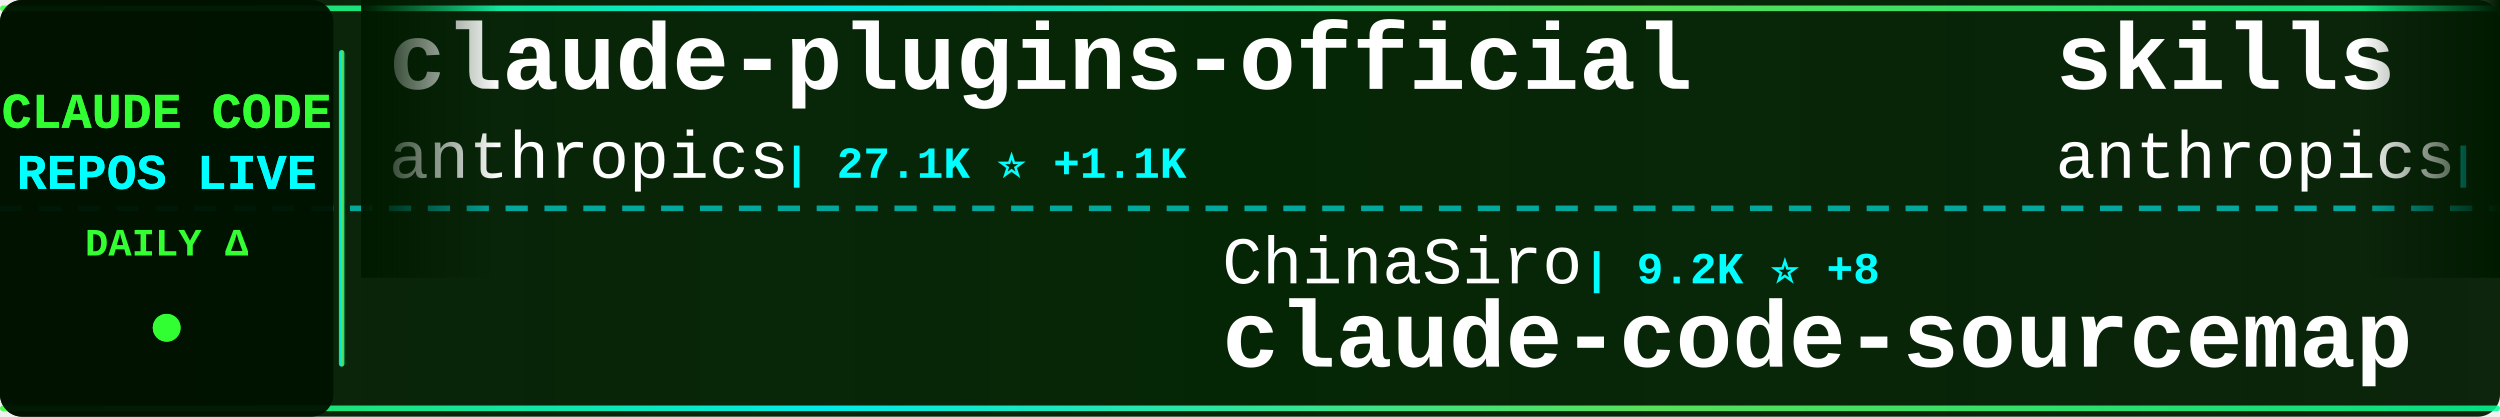
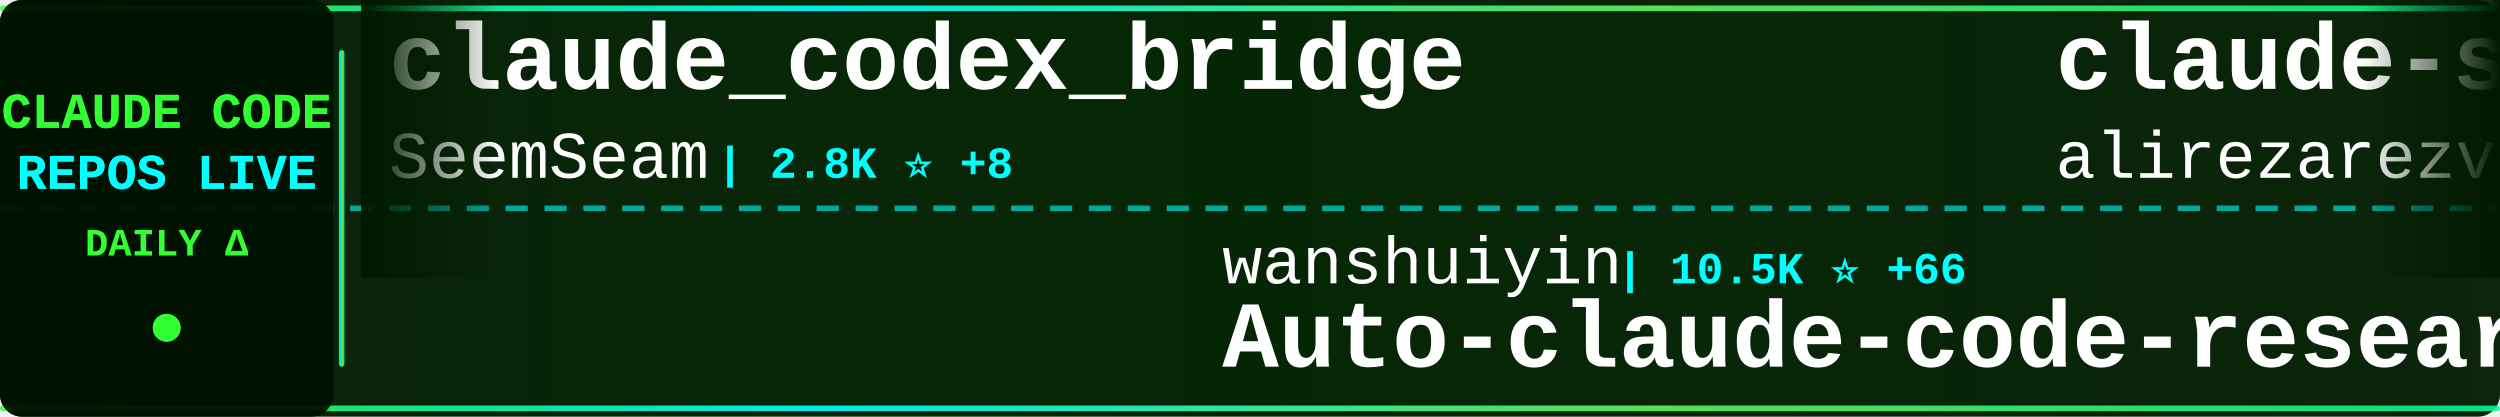
<svg xmlns="http://www.w3.org/2000/svg" width="900" height="150">
  <defs>
    <linearGradient id="tickerBg" x1="0%" y1="0%" x2="100%" y2="0%">
      <stop offset="0%" style="stop-color:#001a00;stop-opacity:0.95" />
      <stop offset="50%" style="stop-color:#002200;stop-opacity:0.98" />
      <stop offset="100%" style="stop-color:#001a00;stop-opacity:0.95" />
    </linearGradient>
    <linearGradient id="borderGrad" x1="0%" y1="0%" x2="100%" y2="0%">
      <stop offset="0%" style="stop-color:#33ff33;stop-opacity:0.85">
        <animate attributeName="stop-opacity" values="0.85;1;0.85" dur="2s" repeatCount="indefinite" />
      </stop>
      <stop offset="33%" style="stop-color:#00ffff;stop-opacity:0.9">
        <animate attributeName="stop-opacity" values="0.9;1;0.9" dur="2.2s" repeatCount="indefinite" />
      </stop>
      <stop offset="66%" style="stop-color:#66ff66;stop-opacity:0.85">
        <animate attributeName="stop-opacity" values="0.85;1;0.85" dur="1.8s" repeatCount="indefinite" />
      </stop>
      <stop offset="100%" style="stop-color:#00ff99;stop-opacity:0.85">
        <animate attributeName="stop-opacity" values="0.85;1;0.85" dur="2s" repeatCount="indefinite" />
      </stop>
    </linearGradient>
    <filter id="textGlow">
      <feGaussianBlur stdDeviation="0.1" result="coloredBlur" />
      <feMerge>
        <feMergeNode in="coloredBlur" />
        <feMergeNode in="SourceGraphic" />
      </feMerge>
    </filter>
    <filter id="metricGlow">
      <feGaussianBlur stdDeviation="0.2" result="coloredBlur" />
      <feMerge>
        <feMergeNode in="coloredBlur" />
        <feMergeNode in="SourceGraphic" />
      </feMerge>
    </filter>
    <linearGradient id="leftFade" x1="0%" y1="0%" x2="100%" y2="0%">
      <stop offset="0%" style="stop-color:#001a00;stop-opacity:1" />
      <stop offset="100%" style="stop-color:#001a00;stop-opacity:0" />
    </linearGradient>
    <linearGradient id="rightFade" x1="0%" y1="0%" x2="100%" y2="0%">
      <stop offset="0%" style="stop-color:#001a00;stop-opacity:0" />
      <stop offset="100%" style="stop-color:#001a00;stop-opacity:1" />
    </linearGradient>
  </defs>
  <rect width="900" height="150" fill="url(#tickerBg)" rx="8" />
  <rect x="0" y="2" width="900" height="2" fill="url(#borderGrad)" rx="1" />
  <rect x="0" y="146" width="900" height="2" fill="url(#borderGrad)" rx="1" />
  <line x1="0" y1="75" x2="900" y2="75" stroke="#00ffff" stroke-width="2" stroke-dasharray="8 6" opacity="0.6" />
  <rect x="0" y="0" width="120" height="150" fill="#001100" opacity="0.95" rx="8" />
  <text x="60" y="46" font-family="'Courier New', monospace" font-size="18" font-weight="bold" fill="#33ff33" text-anchor="middle" filter="url(#textGlow)">
    CLAUDE CODE
  </text>
  <text x="60" y="68" font-family="'Courier New', monospace" font-size="18" font-weight="bold" fill="#00ffff" text-anchor="middle" filter="url(#textGlow)">
    REPOS LIVE
  </text>
  <text x="60" y="92" font-family="'Courier New', monospace" font-size="14" font-weight="bold" fill="#33ff33" text-anchor="middle">
    DAILY Δ
  </text>
  <circle cx="60" cy="118" r="5" fill="#33ff33" filter="url(#metricGlow)">
    <animate attributeName="r" values="4;6;4" dur="1.5s" repeatCount="indefinite" />
    <animate attributeName="opacity" values="0.6;1;0.6" dur="1.5s" repeatCount="indefinite" />
  </circle>
  <rect x="122" y="18" width="2" height="114" fill="url(#borderGrad)" rx="1" />
  <clipPath id="tickerClip">
    <rect x="130" y="0" width="770" height="150" />
  </clipPath>
  <g clip-path="url(#tickerClip)">
    <g id="tickerItems">
      <animateTransform attributeName="transform" attributeType="XML" type="translate" from="0 0" to="-3000 0" dur="54s" repeatCount="indefinite" />
      <g transform="translate(0, 0)">
-         <text x="140" y="32" font-family="'Courier New', monospace" font-size="34" font-weight="bold" fill="#ffffff">claude-plugins-official</text>
-         <text x="140" y="64" font-family="'Courier New', monospace" font-size="24" font-weight="normal" fill="#ffffff" opacity="1.0">anthropics</text>
-         <text x="282" y="64" font-family="'Courier New', monospace" font-size="16" font-weight="bold" fill="#00ffff"> | 27.1K ⭐ +1.1K</text>
+         <text x="140" y="32" font-family="'Courier New', monospace" font-size="34" font-weight="bold" fill="#ffffff">claude_codex_bridge</text>
+         <text x="140" y="64" font-family="'Courier New', monospace" font-size="24" font-weight="normal" fill="#ffffff" opacity="1.0">SeemSeam</text>
+         <text x="258" y="64" font-family="'Courier New', monospace" font-size="16" font-weight="bold" fill="#00ffff"> | 2.8K ⭐ +8</text>
      </g>
      <g transform="translate(300, 0)">
-         <text x="140" y="102" font-family="'Courier New', monospace" font-size="24" font-weight="normal" fill="#ffffff" opacity="1.0">ChinaSiro</text>
-         <text x="270" y="102" font-family="'Courier New', monospace" font-size="16" font-weight="bold" fill="#00ffff"> | 9.2K ⭐ +8</text>
-         <text x="140" y="132" font-family="'Courier New', monospace" font-size="34" font-weight="bold" fill="#ffffff">claude-code-sourcemap</text>
+         <text x="140" y="102" font-family="'Courier New', monospace" font-size="24" font-weight="normal" fill="#ffffff" opacity="1.0">wanshuiyin</text>
+         <text x="282" y="102" font-family="'Courier New', monospace" font-size="16" font-weight="bold" fill="#00ffff"> | 10.5K ⭐ +66</text>
+         <text x="140" y="132" font-family="'Courier New', monospace" font-size="34" font-weight="bold" fill="#ffffff">Auto-claude-code-researc...</text>
      </g>
      <g transform="translate(600, 0)">
-         <text x="140" y="32" font-family="'Courier New', monospace" font-size="34" font-weight="bold" fill="#ffffff">skills</text>
-         <text x="140" y="64" font-family="'Courier New', monospace" font-size="24" font-weight="normal" fill="#ffffff" opacity="1.0">anthropics</text>
-         <text x="282" y="64" font-family="'Courier New', monospace" font-size="16" font-weight="bold" fill="#00ffff"> | 140.1K ⭐ +474</text>
+         <text x="140" y="32" font-family="'Courier New', monospace" font-size="34" font-weight="bold" fill="#ffffff">claude-skills</text>
+         <text x="140" y="64" font-family="'Courier New', monospace" font-size="24" font-weight="normal" fill="#ffffff" opacity="1.0">alirezarezvani</text>
+         <text x="330" y="64" font-family="'Courier New', monospace" font-size="16" font-weight="bold" fill="#00ffff"> | 16.1K ⭐ +84</text>
      </g>
      <g transform="translate(900, 0)">
-         <text x="140" y="102" font-family="'Courier New', monospace" font-size="24" font-weight="normal" fill="#ffffff" opacity="1.0">ding113</text>
-         <text x="246" y="102" font-family="'Courier New', monospace" font-size="16" font-weight="bold" fill="#00ffff"> | 2.9K ⭐ +4</text>
-         <text x="140" y="132" font-family="'Courier New', monospace" font-size="34" font-weight="bold" fill="#ffffff">claude-code-hub</text>
+         <text x="140" y="102" font-family="'Courier New', monospace" font-size="24" font-weight="normal" fill="#ffffff" opacity="1.0">repowise-dev</text>
+         <text x="306" y="102" font-family="'Courier New', monospace" font-size="16" font-weight="bold" fill="#00ffff"> | 1.1K ⭐ +3</text>
+         <text x="140" y="132" font-family="'Courier New', monospace" font-size="34" font-weight="bold" fill="#ffffff">claude-code-prompts</text>
      </g>
      <g transform="translate(1200, 0)">
-         <text x="140" y="32" font-family="'Courier New', monospace" font-size="34" font-weight="bold" fill="#ffffff">claude-code-rust</text>
-         <text x="140" y="64" font-family="'Courier New', monospace" font-size="24" font-weight="normal" fill="#ffffff" opacity="1.0">lorryjovens-hub</text>
-         <text x="342" y="64" font-family="'Courier New', monospace" font-size="16" font-weight="bold" fill="#00ffff"> | 1.6K ⭐ +2</text>
+         <text x="140" y="32" font-family="'Courier New', monospace" font-size="34" font-weight="bold" fill="#ffffff">claude-code-webui</text>
+         <text x="140" y="64" font-family="'Courier New', monospace" font-size="24" font-weight="normal" fill="#ffffff" opacity="1.0">sugyan</text>
+         <text x="234" y="64" font-family="'Courier New', monospace" font-size="16" font-weight="bold" fill="#00ffff"> | 1.1K ⭐</text>
      </g>
      <g transform="translate(1500, 0)">
-         <text x="140" y="102" font-family="'Courier New', monospace" font-size="24" font-weight="normal" fill="#ffffff" opacity="1.0">rohitg00</text>
-         <text x="258" y="102" font-family="'Courier New', monospace" font-size="16" font-weight="bold" fill="#00ffff"> | 1.8K ⭐ +7</text>
-         <text x="140" y="132" font-family="'Courier New', monospace" font-size="34" font-weight="bold" fill="#ffffff">awesome-claude-code-tool...</text>
+         <text x="140" y="102" font-family="'Courier New', monospace" font-size="24" font-weight="normal" fill="#ffffff" opacity="1.0">VoltAgent</text>
+         <text x="270" y="102" font-family="'Courier New', monospace" font-size="16" font-weight="bold" fill="#00ffff"> | 20.4K ⭐ +66</text>
+         <text x="140" y="132" font-family="'Courier New', monospace" font-size="34" font-weight="bold" fill="#ffffff">awesome-claude-code-suba...</text>
      </g>
      <g transform="translate(1800, 0)">
-         <text x="140" y="32" font-family="'Courier New', monospace" font-size="34" font-weight="bold" fill="#ffffff">learn-claude-code</text>
-         <text x="140" y="64" font-family="'Courier New', monospace" font-size="24" font-weight="normal" fill="#ffffff" opacity="1.0">shareAI-lab</text>
-         <text x="294" y="64" font-family="'Courier New', monospace" font-size="16" font-weight="bold" fill="#00ffff"> | 62.3K ⭐ +166</text>
+         <text x="140" y="32" font-family="'Courier New', monospace" font-size="34" font-weight="bold" fill="#ffffff">claude-code-showcase</text>
+         <text x="140" y="64" font-family="'Courier New', monospace" font-size="24" font-weight="normal" fill="#ffffff" opacity="1.0">ChrisWiles</text>
+         <text x="282" y="64" font-family="'Courier New', monospace" font-size="16" font-weight="bold" fill="#00ffff"> | 5.9K ⭐ +4</text>
      </g>
      <g transform="translate(2100, 0)">
-         <text x="140" y="102" font-family="'Courier New', monospace" font-size="24" font-weight="normal" fill="#ffffff" opacity="1.0">pengchengneo</text>
-         <text x="306" y="102" font-family="'Courier New', monospace" font-size="16" font-weight="bold" fill="#00ffff"> | 1.4K ⭐ +4</text>
-         <text x="140" y="132" font-family="'Courier New', monospace" font-size="34" font-weight="bold" fill="#ffffff">Claude-Code</text>
+         <text x="140" y="102" font-family="'Courier New', monospace" font-size="24" font-weight="normal" fill="#ffffff" opacity="1.0">kodu-ai</text>
+         <text x="246" y="102" font-family="'Courier New', monospace" font-size="16" font-weight="bold" fill="#00ffff"> | 5.3K ⭐</text>
+         <text x="140" y="132" font-family="'Courier New', monospace" font-size="34" font-weight="bold" fill="#ffffff">claude-coder</text>
      </g>
      <g transform="translate(2400, 0)">
-         <text x="140" y="32" font-family="'Courier New', monospace" font-size="34" font-weight="bold" fill="#ffffff">my-claude-code-setup</text>
-         <text x="140" y="64" font-family="'Courier New', monospace" font-size="24" font-weight="normal" fill="#ffffff" opacity="1.0">centminmod</text>
-         <text x="282" y="64" font-family="'Courier New', monospace" font-size="16" font-weight="bold" fill="#00ffff"> | 2.3K ⭐ +2</text>
+         <text x="140" y="32" font-family="'Courier New', monospace" font-size="34" font-weight="bold" fill="#ffffff">claude-code-analysis</text>
+         <text x="140" y="64" font-family="'Courier New', monospace" font-size="24" font-weight="normal" fill="#ffffff" opacity="1.0">liuup</text>
+         <text x="222" y="64" font-family="'Courier New', monospace" font-size="16" font-weight="bold" fill="#00ffff"> | 2.7K ⭐ +15</text>
      </g>
      <g transform="translate(2700, 0)">
        <text x="140" y="102" font-family="'Courier New', monospace" font-size="24" font-weight="normal" fill="#ffffff" opacity="1.0">anthropics</text>
-         <text x="282" y="102" font-family="'Courier New', monospace" font-size="16" font-weight="bold" fill="#00ffff"> | 4.7K ⭐ +15</text>
-         <text x="140" y="132" font-family="'Courier New', monospace" font-size="34" font-weight="bold" fill="#ffffff">claude-code-security-rev...</text>
+         <text x="282" y="102" font-family="'Courier New', monospace" font-size="16" font-weight="bold" fill="#00ffff"> | 7.7K ⭐ +17</text>
+         <text x="140" y="132" font-family="'Courier New', monospace" font-size="34" font-weight="bold" fill="#ffffff">claude-code-action</text>
      </g>
      <g transform="translate(3000, 0)">
-         <text x="140" y="32" font-family="'Courier New', monospace" font-size="34" font-weight="bold" fill="#ffffff">claude-plugins-official</text>
-         <text x="140" y="64" font-family="'Courier New', monospace" font-size="24" font-weight="normal" fill="#ffffff" opacity="1.0">anthropics</text>
-         <text x="282" y="64" font-family="'Courier New', monospace" font-size="16" font-weight="bold" fill="#00ffff"> | 27.1K ⭐ +1.1K</text>
+         <text x="140" y="32" font-family="'Courier New', monospace" font-size="34" font-weight="bold" fill="#ffffff">claude_codex_bridge</text>
+         <text x="140" y="64" font-family="'Courier New', monospace" font-size="24" font-weight="normal" fill="#ffffff" opacity="1.0">SeemSeam</text>
+         <text x="258" y="64" font-family="'Courier New', monospace" font-size="16" font-weight="bold" fill="#00ffff"> | 2.8K ⭐ +8</text>
      </g>
      <g transform="translate(3300, 0)">
-         <text x="140" y="102" font-family="'Courier New', monospace" font-size="24" font-weight="normal" fill="#ffffff" opacity="1.0">ChinaSiro</text>
-         <text x="270" y="102" font-family="'Courier New', monospace" font-size="16" font-weight="bold" fill="#00ffff"> | 9.2K ⭐ +8</text>
-         <text x="140" y="132" font-family="'Courier New', monospace" font-size="34" font-weight="bold" fill="#ffffff">claude-code-sourcemap</text>
+         <text x="140" y="102" font-family="'Courier New', monospace" font-size="24" font-weight="normal" fill="#ffffff" opacity="1.0">wanshuiyin</text>
+         <text x="282" y="102" font-family="'Courier New', monospace" font-size="16" font-weight="bold" fill="#00ffff"> | 10.5K ⭐ +66</text>
+         <text x="140" y="132" font-family="'Courier New', monospace" font-size="34" font-weight="bold" fill="#ffffff">Auto-claude-code-researc...</text>
      </g>
      <g transform="translate(3600, 0)">
-         <text x="140" y="32" font-family="'Courier New', monospace" font-size="34" font-weight="bold" fill="#ffffff">skills</text>
-         <text x="140" y="64" font-family="'Courier New', monospace" font-size="24" font-weight="normal" fill="#ffffff" opacity="1.0">anthropics</text>
-         <text x="282" y="64" font-family="'Courier New', monospace" font-size="16" font-weight="bold" fill="#00ffff"> | 140.1K ⭐ +474</text>
+         <text x="140" y="32" font-family="'Courier New', monospace" font-size="34" font-weight="bold" fill="#ffffff">claude-skills</text>
+         <text x="140" y="64" font-family="'Courier New', monospace" font-size="24" font-weight="normal" fill="#ffffff" opacity="1.0">alirezarezvani</text>
+         <text x="330" y="64" font-family="'Courier New', monospace" font-size="16" font-weight="bold" fill="#00ffff"> | 16.1K ⭐ +84</text>
      </g>
      <g transform="translate(3900, 0)">
-         <text x="140" y="102" font-family="'Courier New', monospace" font-size="24" font-weight="normal" fill="#ffffff" opacity="1.0">ding113</text>
-         <text x="246" y="102" font-family="'Courier New', monospace" font-size="16" font-weight="bold" fill="#00ffff"> | 2.9K ⭐ +4</text>
-         <text x="140" y="132" font-family="'Courier New', monospace" font-size="34" font-weight="bold" fill="#ffffff">claude-code-hub</text>
+         <text x="140" y="102" font-family="'Courier New', monospace" font-size="24" font-weight="normal" fill="#ffffff" opacity="1.0">repowise-dev</text>
+         <text x="306" y="102" font-family="'Courier New', monospace" font-size="16" font-weight="bold" fill="#00ffff"> | 1.1K ⭐ +3</text>
+         <text x="140" y="132" font-family="'Courier New', monospace" font-size="34" font-weight="bold" fill="#ffffff">claude-code-prompts</text>
      </g>
    </g>
  </g>
  <rect x="130" y="0" width="50" height="100" fill="url(#leftFade)" />
  <rect x="850" y="0" width="50" height="100" fill="url(#rightFade)" />
</svg>
